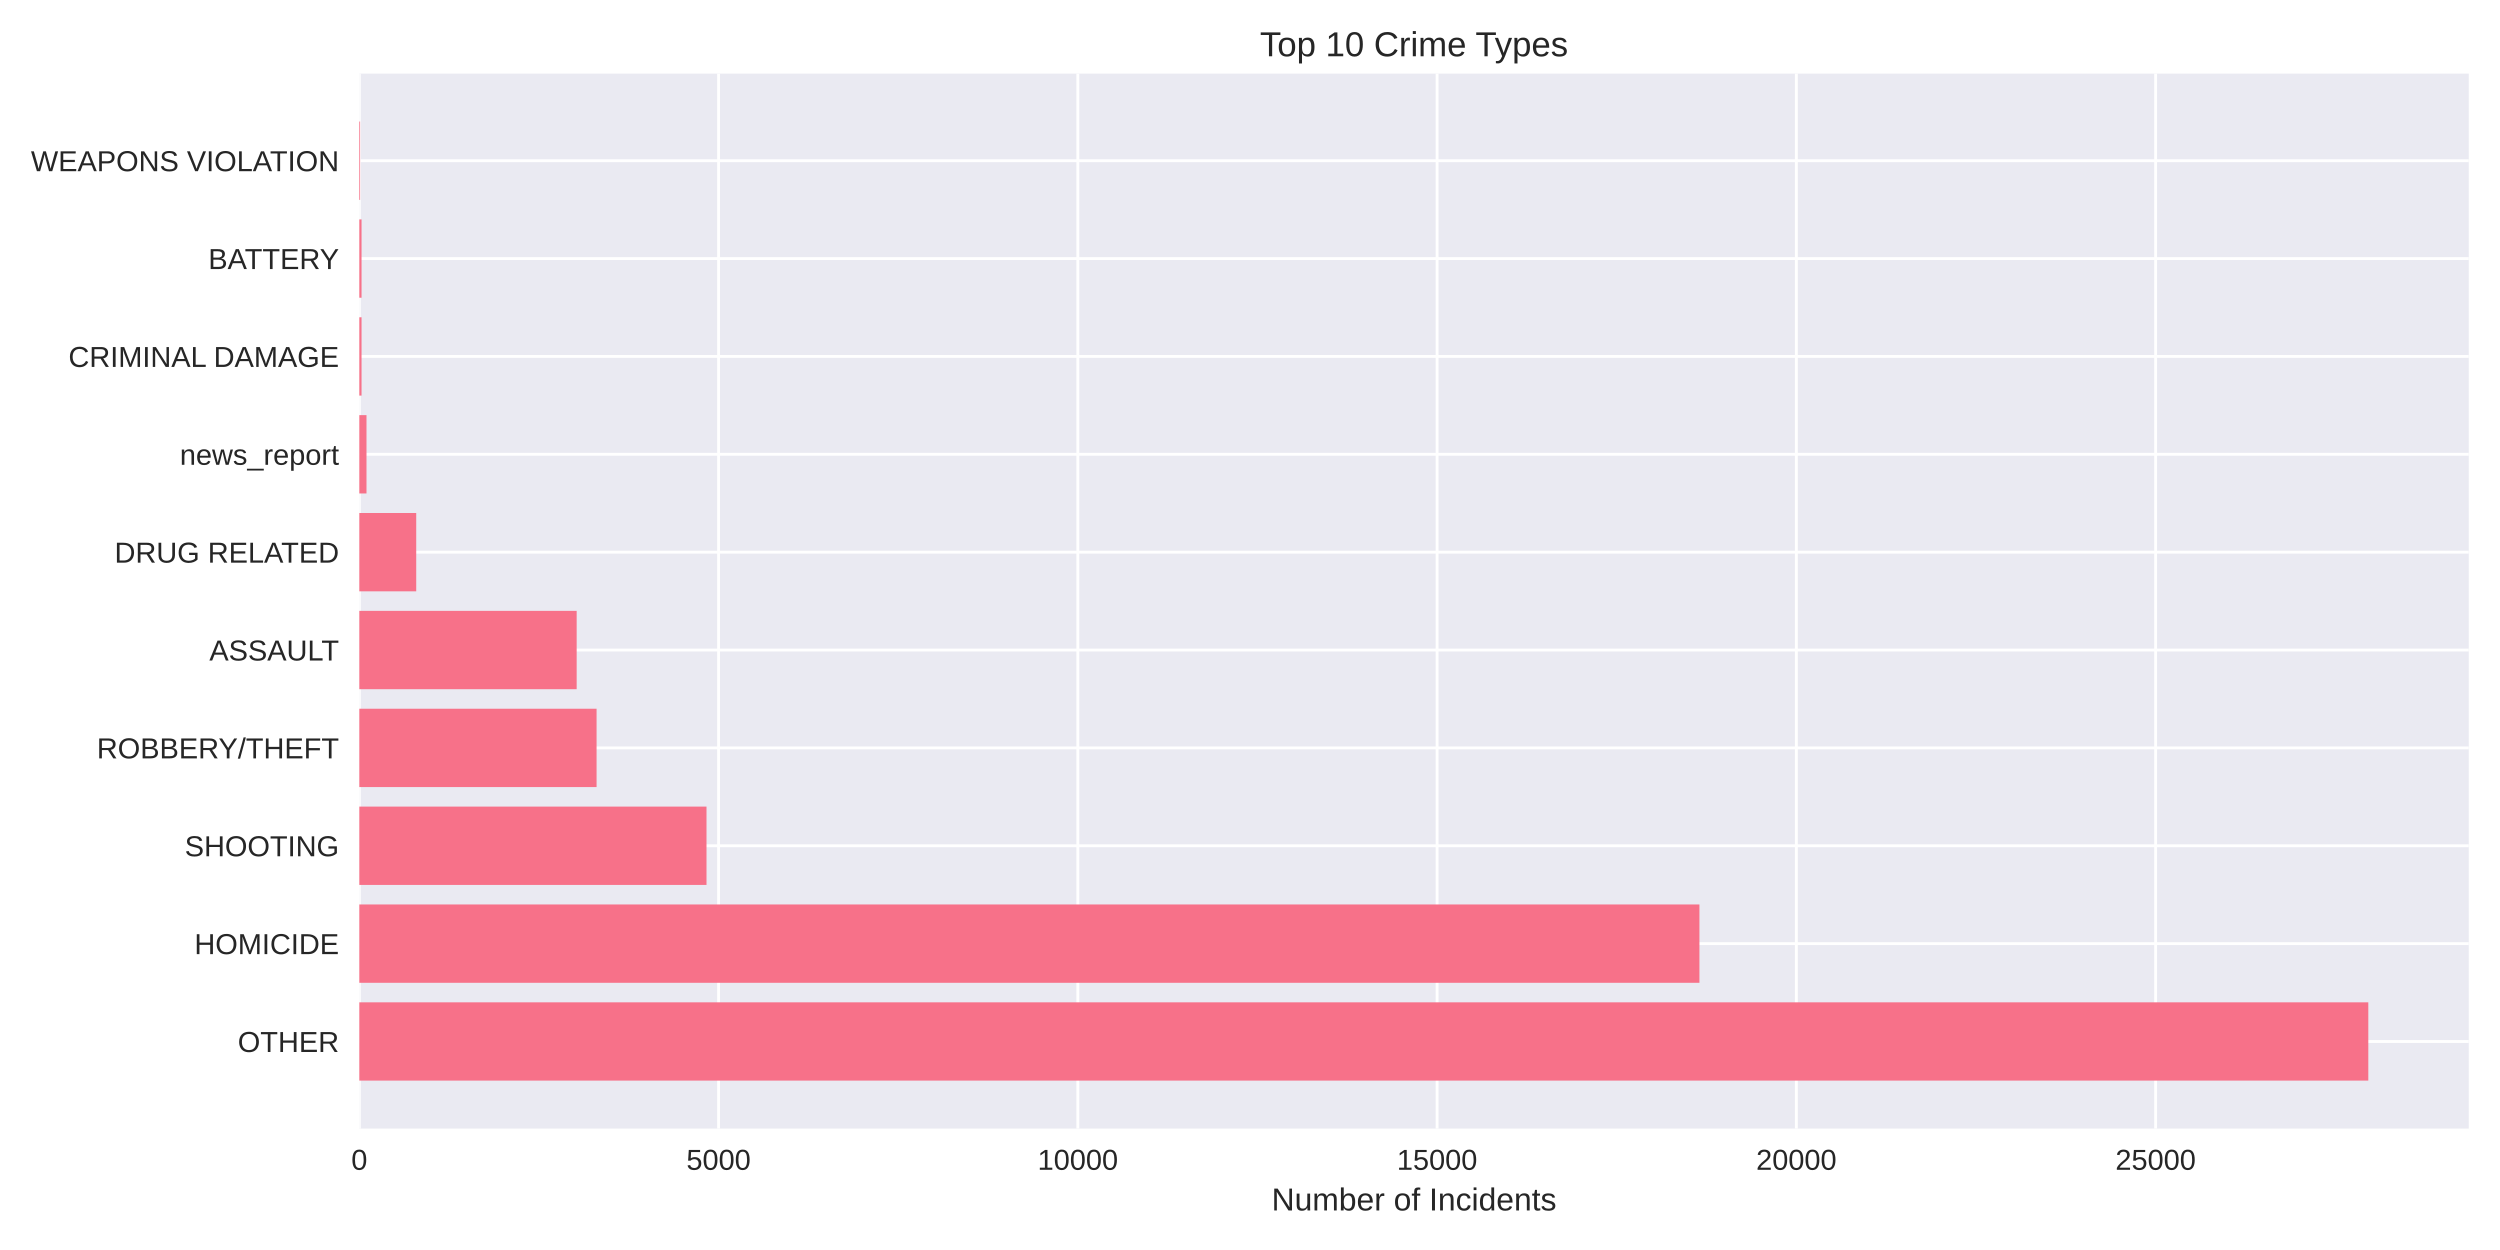
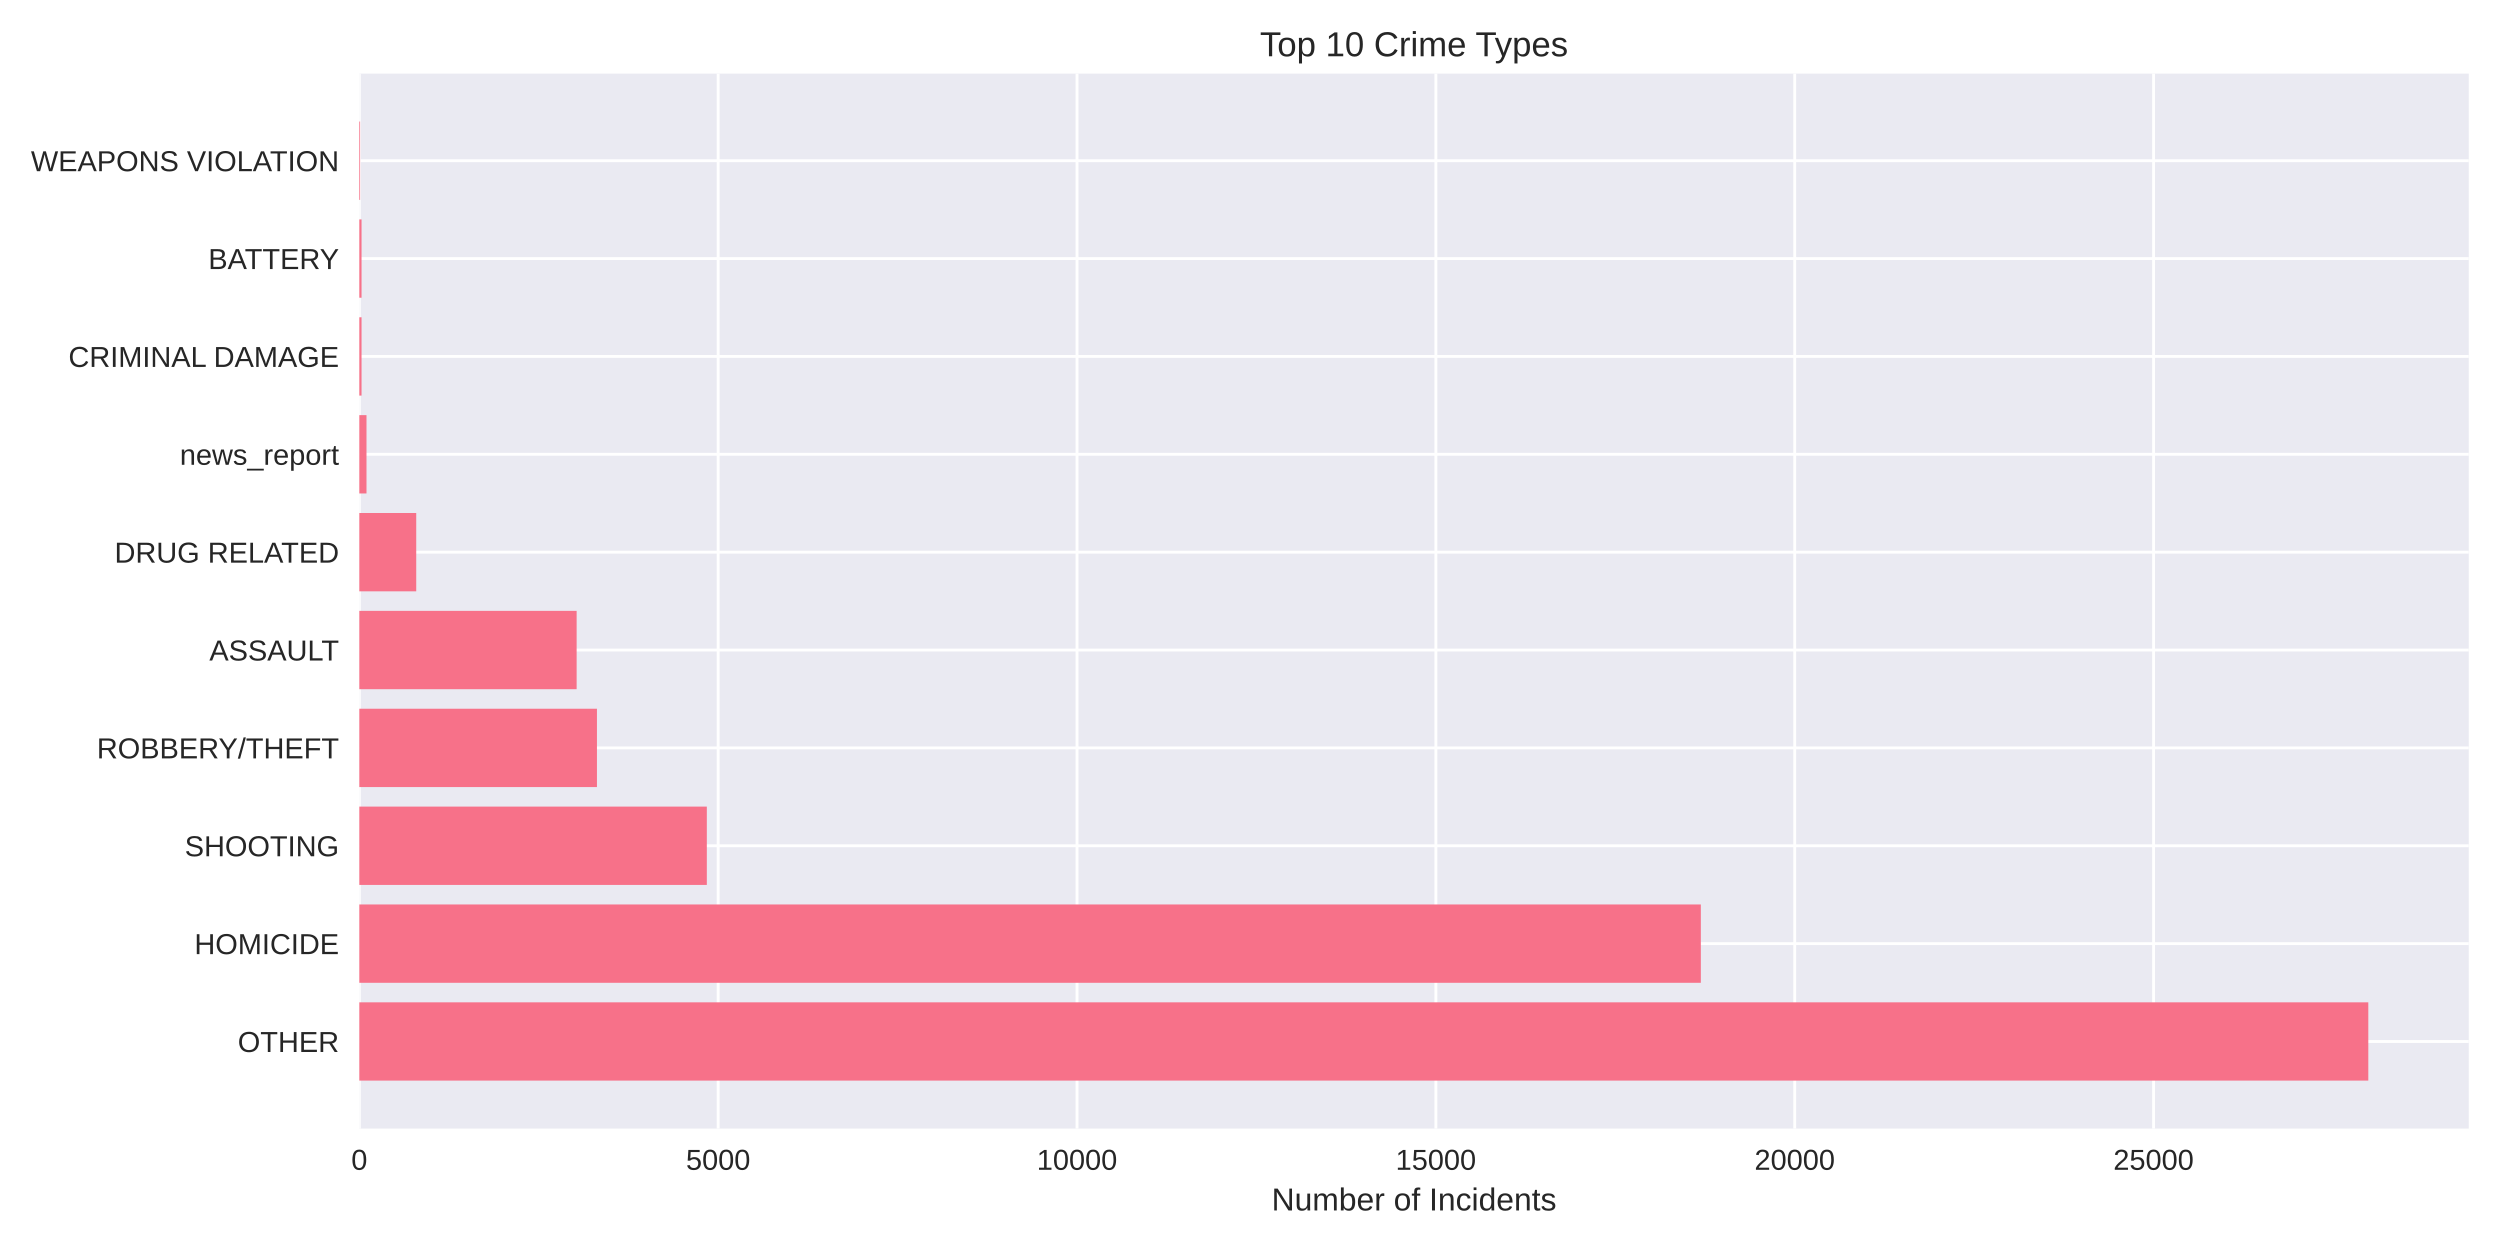
<svg xmlns="http://www.w3.org/2000/svg" width="864pt" height="432pt" viewBox="0 0 864 432" version="1.1">
  <defs>
    <style type="text/css">*{stroke-linejoin: round; stroke-linecap: butt}</style>
  </defs>
  <g id="figure_1">
    <g id="patch_1">
      <path d="M 0 432  L 864 432  L 864 0  L 0 0  z " style="fill: #ffffff" />
    </g>
    <g id="axes_1">
      <g id="patch_2">
        <path d="M 124.18 390.04  L 853.2 390.04  L 853.2 25.44  L 124.18 25.44  z " style="fill: #eaeaf2" />
      </g>
      <g id="matplotlib.axis_1">
        <g id="xtick_1">
          <g id="line2d_1">
-             <path d="M 124.18 390.04  L 124.18 25.44  " clip-path="url(#pe421d56930)" style="fill: none; stroke: #ffffff; stroke-linecap: round" />
+             <path d="M 124.18 390.04  L 124.18 25.44  " clip-path="url(#pa67faf3a06)" style="fill: none; stroke: #ffffff; stroke-linecap: round" />
          </g>
          <g id="line2d_2" />
          <g id="text_1">
            <text style="fill: #262626; font: 10px 'Arial', 'Liberation Sans', 'DejaVu Sans', 'Bitstream Vera Sans', sans-serif; text-anchor: middle" x="124.18" y="404.287" transform="rotate(-0 124.18 404.2869)">0</text>
          </g>
        </g>
        <g id="xtick_2">
          <g id="line2d_3">
-             <path d="M 248.34 390.04  L 248.34 25.44  " clip-path="url(#pe421d56930)" style="fill: none; stroke: #ffffff; stroke-linecap: round" />
+             <path d="M 248.198 390.04  L 248.198 25.44  " clip-path="url(#pa67faf3a06)" style="fill: none; stroke: #ffffff; stroke-linecap: round" />
          </g>
          <g id="line2d_4" />
          <g id="text_2">
-             <text style="fill: #262626; font: 10px 'Arial', 'Liberation Sans', 'DejaVu Sans', 'Bitstream Vera Sans', sans-serif; text-anchor: middle" x="248.34" y="404.287" transform="rotate(-0 248.3404 404.2869)">5000</text>
+             <text style="fill: #262626; font: 10px 'Arial', 'Liberation Sans', 'DejaVu Sans', 'Bitstream Vera Sans', sans-serif; text-anchor: middle" x="248.198" y="404.287" transform="rotate(-0 248.1984 404.2869)">5000</text>
          </g>
        </g>
        <g id="xtick_3">
          <g id="line2d_5">
-             <path d="M 372.501 390.04  L 372.501 25.44  " clip-path="url(#pe421d56930)" style="fill: none; stroke: #ffffff; stroke-linecap: round" />
+             <path d="M 372.217 390.04  L 372.217 25.44  " clip-path="url(#pa67faf3a06)" style="fill: none; stroke: #ffffff; stroke-linecap: round" />
          </g>
          <g id="line2d_6" />
          <g id="text_3">
-             <text style="fill: #262626; font: 10px 'Arial', 'Liberation Sans', 'DejaVu Sans', 'Bitstream Vera Sans', sans-serif; text-anchor: middle" x="372.501" y="404.287" transform="rotate(-0 372.5007 404.2869)">10000</text>
+             <text style="fill: #262626; font: 10px 'Arial', 'Liberation Sans', 'DejaVu Sans', 'Bitstream Vera Sans', sans-serif; text-anchor: middle" x="372.217" y="404.287" transform="rotate(-0 372.2169 404.2869)">10000</text>
          </g>
        </g>
        <g id="xtick_4">
          <g id="line2d_7">
-             <path d="M 496.661 390.04  L 496.661 25.44  " clip-path="url(#pe421d56930)" style="fill: none; stroke: #ffffff; stroke-linecap: round" />
+             <path d="M 496.235 390.04  L 496.235 25.44  " clip-path="url(#pa67faf3a06)" style="fill: none; stroke: #ffffff; stroke-linecap: round" />
          </g>
          <g id="line2d_8" />
          <g id="text_4">
-             <text style="fill: #262626; font: 10px 'Arial', 'Liberation Sans', 'DejaVu Sans', 'Bitstream Vera Sans', sans-serif; text-anchor: middle" x="496.661" y="404.287" transform="rotate(-0 496.6611 404.2869)">15000</text>
+             <text style="fill: #262626; font: 10px 'Arial', 'Liberation Sans', 'DejaVu Sans', 'Bitstream Vera Sans', sans-serif; text-anchor: middle" x="496.235" y="404.287" transform="rotate(-0 496.2353 404.2869)">15000</text>
          </g>
        </g>
        <g id="xtick_5">
          <g id="line2d_9">
-             <path d="M 620.821 390.04  L 620.821 25.44  " clip-path="url(#pe421d56930)" style="fill: none; stroke: #ffffff; stroke-linecap: round" />
+             <path d="M 620.254 390.04  L 620.254 25.44  " clip-path="url(#pa67faf3a06)" style="fill: none; stroke: #ffffff; stroke-linecap: round" />
          </g>
          <g id="line2d_10" />
          <g id="text_5">
-             <text style="fill: #262626; font: 10px 'Arial', 'Liberation Sans', 'DejaVu Sans', 'Bitstream Vera Sans', sans-serif; text-anchor: middle" x="620.821" y="404.287" transform="rotate(-0 620.8215 404.2869)">20000</text>
+             <text style="fill: #262626; font: 10px 'Arial', 'Liberation Sans', 'DejaVu Sans', 'Bitstream Vera Sans', sans-serif; text-anchor: middle" x="620.254" y="404.287" transform="rotate(-0 620.2537 404.2869)">20000</text>
          </g>
        </g>
        <g id="xtick_6">
          <g id="line2d_11">
-             <path d="M 744.982 390.04  L 744.982 25.44  " clip-path="url(#pe421d56930)" style="fill: none; stroke: #ffffff; stroke-linecap: round" />
+             <path d="M 744.272 390.04  L 744.272 25.44  " clip-path="url(#pa67faf3a06)" style="fill: none; stroke: #ffffff; stroke-linecap: round" />
          </g>
          <g id="line2d_12" />
          <g id="text_6">
-             <text style="fill: #262626; font: 10px 'Arial', 'Liberation Sans', 'DejaVu Sans', 'Bitstream Vera Sans', sans-serif; text-anchor: middle" x="744.982" y="404.287" transform="rotate(-0 744.9818 404.2869)">25000</text>
+             <text style="fill: #262626; font: 10px 'Arial', 'Liberation Sans', 'DejaVu Sans', 'Bitstream Vera Sans', sans-serif; text-anchor: middle" x="744.272" y="404.287" transform="rotate(-0 744.2721 404.2869)">25000</text>
          </g>
        </g>
        <g id="text_7">
          <text style="fill: #262626; font: 11px 'Arial', 'Liberation Sans', 'DejaVu Sans', 'Bitstream Vera Sans', sans-serif; text-anchor: middle" x="488.69" y="418.333" transform="rotate(-0 488.69 418.3334)">Number of Incidents</text>
        </g>
      </g>
      <g id="matplotlib.axis_2">
        <g id="ytick_1">
          <g id="line2d_13">
-             <path d="M 124.18 359.939  L 853.2 359.939  " clip-path="url(#pe421d56930)" style="fill: none; stroke: #ffffff; stroke-linecap: round" />
+             <path d="M 124.18 359.939  L 853.2 359.939  " clip-path="url(#pa67faf3a06)" style="fill: none; stroke: #ffffff; stroke-linecap: round" />
          </g>
          <g id="line2d_14" />
          <g id="text_8">
            <text style="fill: #262626; font: 10px 'Arial', 'Liberation Sans', 'DejaVu Sans', 'Bitstream Vera Sans', sans-serif; text-anchor: end" x="117.18" y="363.562" transform="rotate(-0 117.18 363.562)">OTHER</text>
          </g>
        </g>
        <g id="ytick_2">
          <g id="line2d_15">
-             <path d="M 124.18 326.117  L 853.2 326.117  " clip-path="url(#pe421d56930)" style="fill: none; stroke: #ffffff; stroke-linecap: round" />
+             <path d="M 124.18 326.117  L 853.2 326.117  " clip-path="url(#pa67faf3a06)" style="fill: none; stroke: #ffffff; stroke-linecap: round" />
          </g>
          <g id="line2d_16" />
          <g id="text_9">
            <text style="fill: #262626; font: 10px 'Arial', 'Liberation Sans', 'DejaVu Sans', 'Bitstream Vera Sans', sans-serif; text-anchor: end" x="117.18" y="329.74" transform="rotate(-0 117.18 329.7401)">HOMICIDE</text>
          </g>
        </g>
        <g id="ytick_3">
          <g id="line2d_17">
-             <path d="M 124.18 292.295  L 853.2 292.295  " clip-path="url(#pe421d56930)" style="fill: none; stroke: #ffffff; stroke-linecap: round" />
+             <path d="M 124.18 292.295  L 853.2 292.295  " clip-path="url(#pa67faf3a06)" style="fill: none; stroke: #ffffff; stroke-linecap: round" />
          </g>
          <g id="line2d_18" />
          <g id="text_10">
            <text style="fill: #262626; font: 10px 'Arial', 'Liberation Sans', 'DejaVu Sans', 'Bitstream Vera Sans', sans-serif; text-anchor: end" x="117.18" y="295.918" transform="rotate(-0 117.18 295.9182)">SHOOTING</text>
          </g>
        </g>
        <g id="ytick_4">
          <g id="line2d_19">
-             <path d="M 124.18 258.473  L 853.2 258.473  " clip-path="url(#pe421d56930)" style="fill: none; stroke: #ffffff; stroke-linecap: round" />
+             <path d="M 124.18 258.473  L 853.2 258.473  " clip-path="url(#pa67faf3a06)" style="fill: none; stroke: #ffffff; stroke-linecap: round" />
          </g>
          <g id="line2d_20" />
          <g id="text_11">
            <text style="fill: #262626; font: 10px 'Arial', 'Liberation Sans', 'DejaVu Sans', 'Bitstream Vera Sans', sans-serif; text-anchor: end" x="117.18" y="262.096" transform="rotate(-0 117.18 262.0963)">ROBBERY/THEFT</text>
          </g>
        </g>
        <g id="ytick_5">
          <g id="line2d_21">
-             <path d="M 124.18 224.651  L 853.2 224.651  " clip-path="url(#pe421d56930)" style="fill: none; stroke: #ffffff; stroke-linecap: round" />
+             <path d="M 124.18 224.651  L 853.2 224.651  " clip-path="url(#pa67faf3a06)" style="fill: none; stroke: #ffffff; stroke-linecap: round" />
          </g>
          <g id="line2d_22" />
          <g id="text_12">
            <text style="fill: #262626; font: 10px 'Arial', 'Liberation Sans', 'DejaVu Sans', 'Bitstream Vera Sans', sans-serif; text-anchor: end" x="117.18" y="228.274" transform="rotate(-0 117.18 228.2744)">ASSAULT</text>
          </g>
        </g>
        <g id="ytick_6">
          <g id="line2d_23">
-             <path d="M 124.18 190.829  L 853.2 190.829  " clip-path="url(#pe421d56930)" style="fill: none; stroke: #ffffff; stroke-linecap: round" />
+             <path d="M 124.18 190.829  L 853.2 190.829  " clip-path="url(#pa67faf3a06)" style="fill: none; stroke: #ffffff; stroke-linecap: round" />
          </g>
          <g id="line2d_24" />
          <g id="text_13">
            <text style="fill: #262626; font: 10px 'Arial', 'Liberation Sans', 'DejaVu Sans', 'Bitstream Vera Sans', sans-serif; text-anchor: end" x="117.18" y="194.452" transform="rotate(-0 117.18 194.4525)">DRUG RELATED</text>
          </g>
        </g>
        <g id="ytick_7">
          <g id="line2d_25">
-             <path d="M 124.18 157.007  L 853.2 157.007  " clip-path="url(#pe421d56930)" style="fill: none; stroke: #ffffff; stroke-linecap: round" />
+             <path d="M 124.18 157.007  L 853.2 157.007  " clip-path="url(#pa67faf3a06)" style="fill: none; stroke: #ffffff; stroke-linecap: round" />
          </g>
          <g id="line2d_26" />
          <g id="text_14">
            <text style="fill: #262626; font: 10px 'Arial', 'Liberation Sans', 'DejaVu Sans', 'Bitstream Vera Sans', sans-serif; text-anchor: end" x="117.18" y="160.631" transform="rotate(-0 117.18 160.6306)">news_report</text>
          </g>
        </g>
        <g id="ytick_8">
          <g id="line2d_27">
-             <path d="M 124.18 123.185  L 853.2 123.185  " clip-path="url(#pe421d56930)" style="fill: none; stroke: #ffffff; stroke-linecap: round" />
+             <path d="M 124.18 123.185  L 853.2 123.185  " clip-path="url(#pa67faf3a06)" style="fill: none; stroke: #ffffff; stroke-linecap: round" />
          </g>
          <g id="line2d_28" />
          <g id="text_15">
            <text style="fill: #262626; font: 10px 'Arial', 'Liberation Sans', 'DejaVu Sans', 'Bitstream Vera Sans', sans-serif; text-anchor: end" x="117.18" y="126.809" transform="rotate(-0 117.18 126.8087)">CRIMINAL DAMAGE</text>
          </g>
        </g>
        <g id="ytick_9">
          <g id="line2d_29">
-             <path d="M 124.18 89.363  L 853.2 89.363  " clip-path="url(#pe421d56930)" style="fill: none; stroke: #ffffff; stroke-linecap: round" />
+             <path d="M 124.18 89.363  L 853.2 89.363  " clip-path="url(#pa67faf3a06)" style="fill: none; stroke: #ffffff; stroke-linecap: round" />
          </g>
          <g id="line2d_30" />
          <g id="text_16">
            <text style="fill: #262626; font: 10px 'Arial', 'Liberation Sans', 'DejaVu Sans', 'Bitstream Vera Sans', sans-serif; text-anchor: end" x="117.18" y="92.987" transform="rotate(-0 117.18 92.98681)">BATTERY</text>
          </g>
        </g>
        <g id="ytick_10">
          <g id="line2d_31">
-             <path d="M 124.18 55.541  L 853.2 55.541  " clip-path="url(#pe421d56930)" style="fill: none; stroke: #ffffff; stroke-linecap: round" />
+             <path d="M 124.18 55.541  L 853.2 55.541  " clip-path="url(#pa67faf3a06)" style="fill: none; stroke: #ffffff; stroke-linecap: round" />
          </g>
          <g id="line2d_32" />
          <g id="text_17">
            <text style="fill: #262626; font: 10px 'Arial', 'Liberation Sans', 'DejaVu Sans', 'Bitstream Vera Sans', sans-serif; text-anchor: end" x="117.18" y="59.165" transform="rotate(-0 117.18 59.16492)">WEAPONS VIOLATION</text>
          </g>
        </g>
      </g>
      <g id="patch_3">
-         <path d="M 124.18 373.467  L 818.485 373.467  L 818.485 346.41  L 124.18 346.41  z " clip-path="url(#pe421d56930)" style="fill: #f77189" />
+         <path d="M 124.18 373.467  L 818.485 373.467  L 818.485 346.41  L 124.18 346.41  z " clip-path="url(#pa67faf3a06)" style="fill: #f77189" />
      </g>
      <g id="patch_4">
-         <path d="M 124.18 339.645  L 587.323 339.645  L 587.323 312.588  L 124.18 312.588  z " clip-path="url(#pe421d56930)" style="fill: #f77189" />
+         <path d="M 124.18 339.645  L 587.81 339.645  L 587.81 312.588  L 124.18 312.588  z " clip-path="url(#pa67faf3a06)" style="fill: #f77189" />
      </g>
      <g id="patch_5">
-         <path d="M 124.18 305.823  L 244.169 305.823  L 244.169 278.766  L 124.18 278.766  z " clip-path="url(#pe421d56930)" style="fill: #f77189" />
+         <path d="M 124.18 305.823  L 244.279 305.823  L 244.279 278.766  L 124.18 278.766  z " clip-path="url(#pa67faf3a06)" style="fill: #f77189" />
      </g>
      <g id="patch_6">
-         <path d="M 124.18 272.002  L 206.176 272.002  L 206.176 244.944  L 124.18 244.944  z " clip-path="url(#pe421d56930)" style="fill: #f77189" />
+         <path d="M 124.18 272.002  L 206.305 272.002  L 206.305 244.944  L 124.18 244.944  z " clip-path="url(#pa67faf3a06)" style="fill: #f77189" />
      </g>
      <g id="patch_7">
-         <path d="M 124.18 238.18  L 199.297 238.18  L 199.297 211.122  L 124.18 211.122  z " clip-path="url(#pe421d56930)" style="fill: #f77189" />
+         <path d="M 124.18 238.18  L 199.286 238.18  L 199.286 211.122  L 124.18 211.122  z " clip-path="url(#pa67faf3a06)" style="fill: #f77189" />
      </g>
      <g id="patch_8">
-         <path d="M 124.18 204.358  L 143.847 204.358  L 143.847 177.3  L 124.18 177.3  z " clip-path="url(#pe421d56930)" style="fill: #f77189" />
+         <path d="M 124.18 204.358  L 143.849 204.358  L 143.849 177.3  L 124.18 177.3  z " clip-path="url(#pa67faf3a06)" style="fill: #f77189" />
      </g>
      <g id="patch_9">
-         <path d="M 124.18 170.536  L 126.663 170.536  L 126.663 143.478  L 124.18 143.478  z " clip-path="url(#pe421d56930)" style="fill: #f77189" />
+         <path d="M 124.18 170.536  L 126.66 170.536  L 126.66 143.478  L 124.18 143.478  z " clip-path="url(#pa67faf3a06)" style="fill: #f77189" />
      </g>
      <g id="patch_10">
-         <path d="M 124.18 136.714  L 124.95 136.714  L 124.95 109.657  L 124.18 109.657  z " clip-path="url(#pe421d56930)" style="fill: #f77189" />
+         <path d="M 124.18 136.714  L 124.949 136.714  L 124.949 109.657  L 124.18 109.657  z " clip-path="url(#pa67faf3a06)" style="fill: #f77189" />
      </g>
      <g id="patch_11">
-         <path d="M 124.18 102.892  L 124.95 102.892  L 124.95 75.835  L 124.18 75.835  z " clip-path="url(#pe421d56930)" style="fill: #f77189" />
+         <path d="M 124.18 102.892  L 124.949 102.892  L 124.949 75.835  L 124.18 75.835  z " clip-path="url(#pa67faf3a06)" style="fill: #f77189" />
      </g>
      <g id="patch_12">
-         <path d="M 124.18 69.07  L 124.453 69.07  L 124.453 42.013  L 124.18 42.013  z " clip-path="url(#pe421d56930)" style="fill: #f77189" />
+         <path d="M 124.18 69.07  L 124.453 69.07  L 124.453 42.013  L 124.18 42.013  z " clip-path="url(#pa67faf3a06)" style="fill: #f77189" />
      </g>
      <g id="patch_13">
        <path d="M 124.18 390.04  L 124.18 25.44  " style="fill: none" />
      </g>
      <g id="patch_14">
        <path d="M 853.2 390.04  L 853.2 25.44  " style="fill: none" />
      </g>
      <g id="patch_15">
        <path d="M 124.18 390.04  L 853.2 390.04  " style="fill: none" />
      </g>
      <g id="patch_16">
        <path d="M 124.18 25.44  L 853.2 25.44  " style="fill: none" />
      </g>
      <g id="text_18">
        <text style="fill: #262626; font: 12px 'Arial', 'Liberation Sans', 'DejaVu Sans', 'Bitstream Vera Sans', sans-serif; text-anchor: middle" x="488.69" y="19.44" transform="rotate(-0 488.69 19.44)">Top 10 Crime Types</text>
      </g>
    </g>
  </g>
  <defs>
-     <clipPath id="pe421d56930">
+     <clipPath id="pa67faf3a06">
      <rect x="124.18" y="25.44" width="729.02" height="364.6" />
    </clipPath>
  </defs>
</svg>
